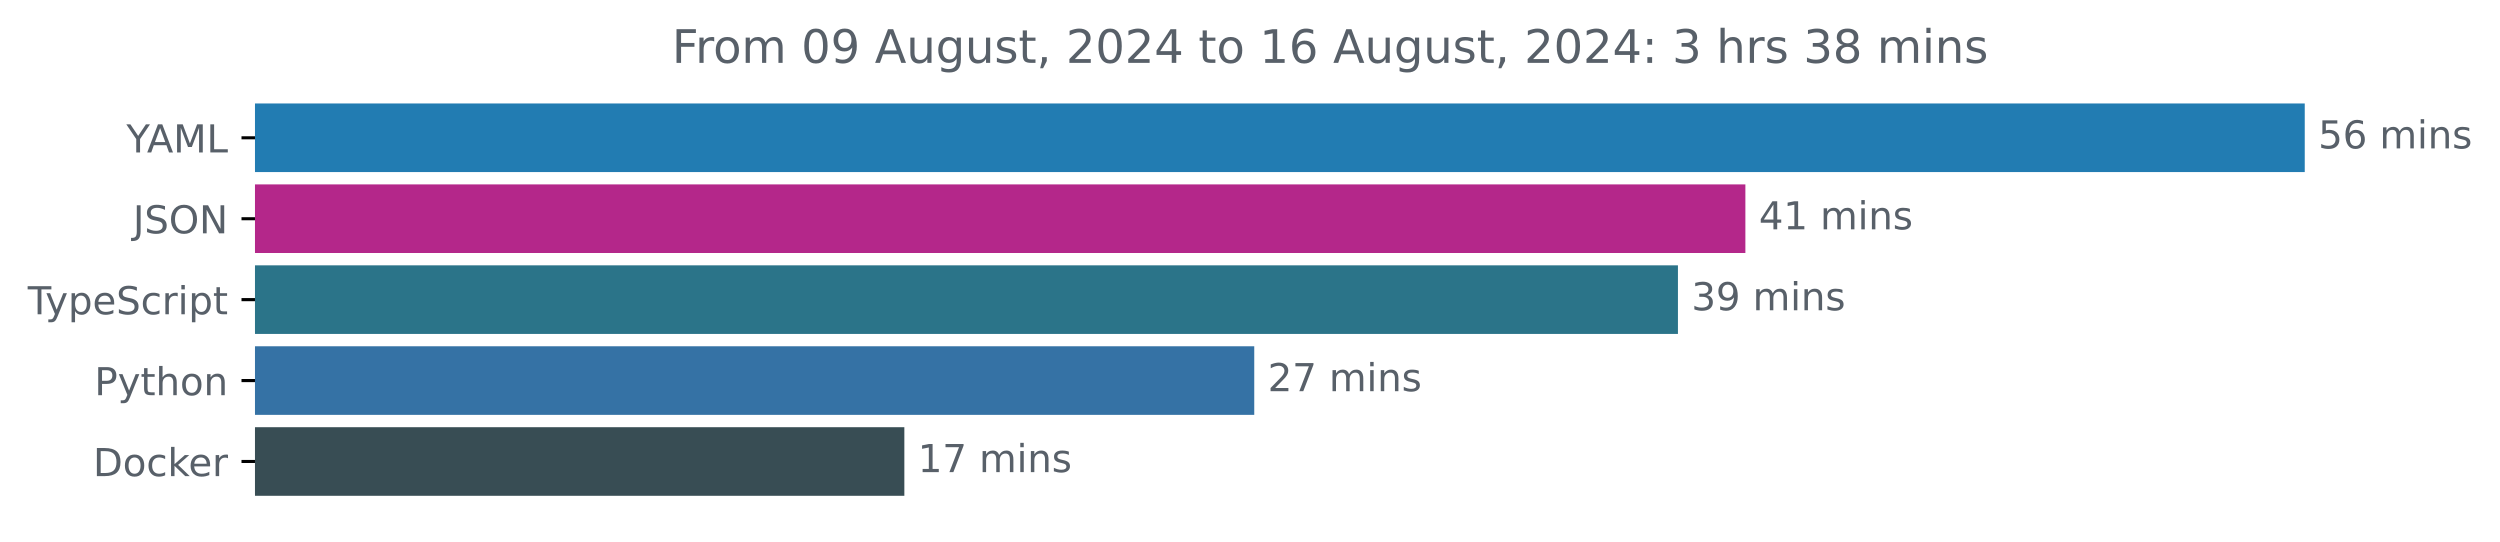
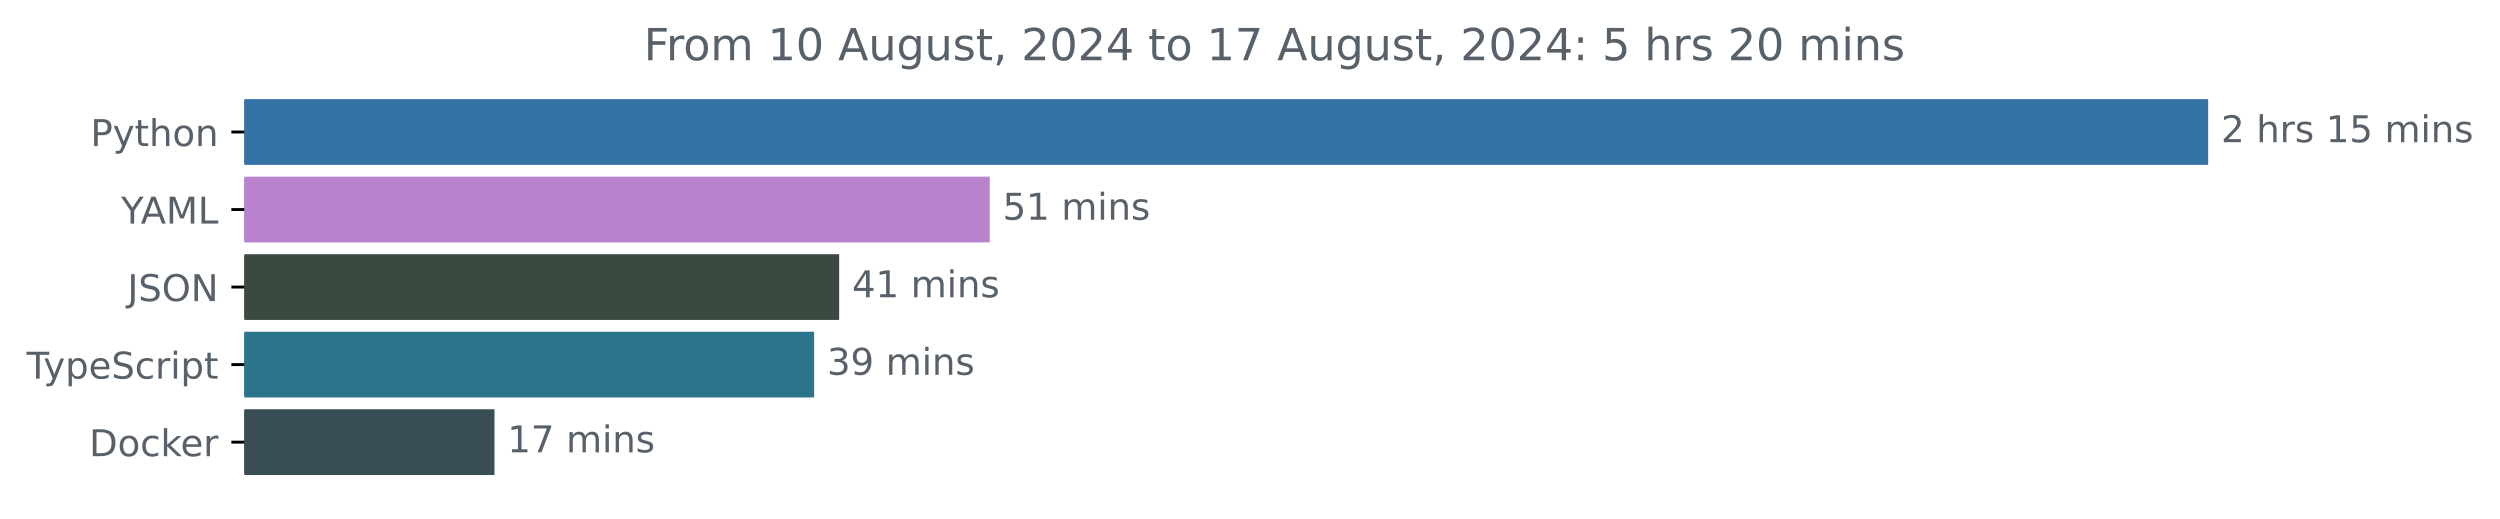
- <svg xmlns="http://www.w3.org/2000/svg" xmlns:xlink="http://www.w3.org/1999/xlink" width="648.768pt" height="140.398pt" viewBox="0 0 648.768 140.398" version="1.1">
+ <svg xmlns="http://www.w3.org/2000/svg" xmlns:xlink="http://www.w3.org/1999/xlink" width="677.144pt" height="140.398pt" viewBox="0 0 677.144 140.398" version="1.1">
  <defs>
    <style type="text/css">*{stroke-linejoin: round; stroke-linecap: butt}</style>
  </defs>
  <g id="figure_1">
    <g id="patch_1">
-       <path d="M -0 140.398  L 648.768 140.398  L 648.768 0  L -0 0  L -0 140.398  z " style="fill: none" />
+       <path d="M -0 140.398  L 677.144 140.398  L 677.144 0  L -0 0  L -0 140.398  z " style="fill: none" />
    </g>
    <g id="axes_1">
      <g id="patch_2">
-         <path d="M 66.17 27.358  L 597.599 27.358  L 597.599 44.158  L 66.17 44.158  z " clip-path="url(#p04aac80bde)" style="fill: #227cb2; stroke: #227cb2; stroke-linejoin: miter" />
+         <path d="M 66.17 27.358  L 597.599 27.358  L 597.599 44.158  L 66.17 44.158  z " clip-path="url(#pd34d1f387c)" style="fill: #3572a5; stroke: #3572a5; stroke-linejoin: miter" />
      </g>
      <g id="patch_3">
-         <path d="M 66.17 48.358  L 452.439 48.358  L 452.439 65.158  L 66.17 65.158  z " clip-path="url(#p04aac80bde)" style="fill: #b4278a; stroke: #b4278a; stroke-linejoin: miter" />
+         <path d="M 66.17 48.358  L 267.574 48.358  L 267.574 65.158  L 66.17 65.158  z " clip-path="url(#pd34d1f387c)" style="fill: #b882cc; stroke: #b882cc; stroke-linejoin: miter" />
      </g>
      <g id="patch_4">
-         <path d="M 66.17 69.358  L 434.938 69.358  L 434.938 86.158  L 66.17 86.158  z " clip-path="url(#p04aac80bde)" style="fill: #2b7489; stroke: #2b7489; stroke-linejoin: miter" />
+         <path d="M 66.17 69.358  L 226.791 69.358  L 226.791 86.158  L 66.17 86.158  z " clip-path="url(#pd34d1f387c)" style="fill: #3a4a40; stroke: #3a4a40; stroke-linejoin: miter" />
      </g>
      <g id="patch_5">
-         <path d="M 66.17 90.358  L 324.987 90.358  L 324.987 107.158  L 66.17 107.158  z " clip-path="url(#p04aac80bde)" style="fill: #3572a5; stroke: #3572a5; stroke-linejoin: miter" />
+         <path d="M 66.17 90.358  L 220.015 90.358  L 220.015 107.158  L 66.17 107.158  z " clip-path="url(#pd34d1f387c)" style="fill: #2b7489; stroke: #2b7489; stroke-linejoin: miter" />
      </g>
      <g id="patch_6">
-         <path d="M 66.17 111.358  L 234.185 111.358  L 234.185 128.158  L 66.17 128.158  z " clip-path="url(#p04aac80bde)" style="fill: #384d54; stroke: #384d54; stroke-linejoin: miter" />
+         <path d="M 66.17 111.358  L 133.43 111.358  L 133.43 128.158  L 66.17 128.158  z " clip-path="url(#pd34d1f387c)" style="fill: #384d54; stroke: #384d54; stroke-linejoin: miter" />
      </g>
      <g id="matplotlib.axis_1" />
      <g id="matplotlib.axis_2">
        <g id="ytick_1">
          <g id="line2d_1">
            <defs>
-               <path id="m4979d299f3" d="M 0 0  L -3.5 0  " style="stroke: #000000; stroke-width: 0.8" />
+               <path id="md7dbfe5049" d="M 0 0  L -3.5 0  " style="stroke: #000000; stroke-width: 0.8" />
            </defs>
            <g>
-               <use xlink:href="#m4979d299f3" x="66.17" y="35.758" style="stroke: #000000; stroke-width: 0.8" />
+               <use xlink:href="#md7dbfe5049" x="66.17" y="35.758" style="stroke: #000000; stroke-width: 0.8" />
            </g>
          </g>
          <g id="text_1">
-             <g style="fill: #586069" transform="translate(32.79688 39.55734) scale(0.1 -0.1)">
+             <g style="fill: #586069" transform="translate(24.50781 39.55734) scale(0.1 -0.1)">
+               <defs>
+                 <path id="DejaVuSans-50" d="M 1259 4147  L 1259 2394  L 2053 2394  Q 2494 2394 2734 2622  Q 2975 2850 2975 3272  Q 2975 3691 2734 3919  Q 2494 4147 2053 4147  L 1259 4147  z M 628 4666  L 2053 4666  Q 2838 4666 3239 4311  Q 3641 3956 3641 3272  Q 3641 2581 3239 2228  Q 2838 1875 2053 1875  L 1259 1875  L 1259 0  L 628 0  L 628 4666  z " transform="scale(0.015625)" />
+                 <path id="DejaVuSans-79" d="M 2059 -325  Q 1816 -950 1584 -1140  Q 1353 -1331 966 -1331  L 506 -1331  L 506 -850  L 844 -850  Q 1081 -850 1212 -737  Q 1344 -625 1503 -206  L 1606 56  L 191 3500  L 800 3500  L 1894 763  L 2988 3500  L 3597 3500  L 2059 -325  z " transform="scale(0.015625)" />
+                 <path id="DejaVuSans-74" d="M 1172 4494  L 1172 3500  L 2356 3500  L 2356 3053  L 1172 3053  L 1172 1153  Q 1172 725 1289 603  Q 1406 481 1766 481  L 2356 481  L 2356 0  L 1766 0  Q 1100 0 847 248  Q 594 497 594 1153  L 594 3053  L 172 3053  L 172 3500  L 594 3500  L 594 4494  L 1172 4494  z " transform="scale(0.015625)" />
+                 <path id="DejaVuSans-68" d="M 3513 2113  L 3513 0  L 2938 0  L 2938 2094  Q 2938 2591 2744 2837  Q 2550 3084 2163 3084  Q 1697 3084 1428 2787  Q 1159 2491 1159 1978  L 1159 0  L 581 0  L 581 4863  L 1159 4863  L 1159 2956  Q 1366 3272 1645 3428  Q 1925 3584 2291 3584  Q 2894 3584 3203 3211  Q 3513 2838 3513 2113  z " transform="scale(0.015625)" />
+                 <path id="DejaVuSans-6f" d="M 1959 3097  Q 1497 3097 1228 2736  Q 959 2375 959 1747  Q 959 1119 1226 758  Q 1494 397 1959 397  Q 2419 397 2687 759  Q 2956 1122 2956 1747  Q 2956 2369 2687 2733  Q 2419 3097 1959 3097  z M 1959 3584  Q 2709 3584 3137 3096  Q 3566 2609 3566 1747  Q 3566 888 3137 398  Q 2709 -91 1959 -91  Q 1206 -91 779 398  Q 353 888 353 1747  Q 353 2609 779 3096  Q 1206 3584 1959 3584  z " transform="scale(0.015625)" />
+                 <path id="DejaVuSans-6e" d="M 3513 2113  L 3513 0  L 2938 0  L 2938 2094  Q 2938 2591 2744 2837  Q 2550 3084 2163 3084  Q 1697 3084 1428 2787  Q 1159 2491 1159 1978  L 1159 0  L 581 0  L 581 3500  L 1159 3500  L 1159 2956  Q 1366 3272 1645 3428  Q 1925 3584 2291 3584  Q 2894 3584 3203 3211  Q 3513 2838 3513 2113  z " transform="scale(0.015625)" />
+               </defs>
+               <use xlink:href="#DejaVuSans-50" />
+               <use xlink:href="#DejaVuSans-79" x="60.303" />
+               <use xlink:href="#DejaVuSans-74" x="119.482" />
+               <use xlink:href="#DejaVuSans-68" x="158.691" />
+               <use xlink:href="#DejaVuSans-6f" x="222.07" />
+               <use xlink:href="#DejaVuSans-6e" x="283.252" />
+             </g>
+           </g>
+         </g>
+         <g id="ytick_2">
+           <g id="line2d_2">
+             <g>
+               <use xlink:href="#md7dbfe5049" x="66.17" y="56.758" style="stroke: #000000; stroke-width: 0.8" />
+             </g>
+           </g>
+           <g id="text_2">
+             <g style="fill: #586069" transform="translate(32.79688 60.55734) scale(0.1 -0.1)">
              <defs>
                <path id="DejaVuSans-59" d="M -13 4666  L 666 4666  L 1959 2747  L 3244 4666  L 3922 4666  L 2272 2222  L 2272 0  L 1638 0  L 1638 2222  L -13 4666  z " transform="scale(0.015625)" />
                <path id="DejaVuSans-41" d="M 2188 4044  L 1331 1722  L 3047 1722  L 2188 4044  z M 1831 4666  L 2547 4666  L 4325 0  L 3669 0  L 3244 1197  L 1141 1197  L 716 0  L 50 0  L 1831 4666  z " transform="scale(0.015625)" />
                <path id="DejaVuSans-4d" d="M 628 4666  L 1569 4666  L 2759 1491  L 3956 4666  L 4897 4666  L 4897 0  L 4281 0  L 4281 4097  L 3078 897  L 2444 897  L 1241 4097  L 1241 0  L 628 0  L 628 4666  z " transform="scale(0.015625)" />
                <path id="DejaVuSans-4c" d="M 628 4666  L 1259 4666  L 1259 531  L 3531 531  L 3531 0  L 628 0  L 628 4666  z " transform="scale(0.015625)" />
              </defs>
              <use xlink:href="#DejaVuSans-59" />
              <use xlink:href="#DejaVuSans-41" x="53.334" />
              <use xlink:href="#DejaVuSans-4d" x="121.742" />
              <use xlink:href="#DejaVuSans-4c" x="208.021" />
            </g>
          </g>
        </g>
-         <g id="ytick_2">
-           <g id="line2d_2">
-             <g>
-               <use xlink:href="#m4979d299f3" x="66.17" y="56.758" style="stroke: #000000; stroke-width: 0.8" />
-             </g>
-           </g>
-           <g id="text_2">
-             <g style="fill: #586069" transform="translate(34.51875 60.55734) scale(0.1 -0.1)">
+         <g id="ytick_3">
+           <g id="line2d_3">
+             <g>
+               <use xlink:href="#md7dbfe5049" x="66.17" y="77.758" style="stroke: #000000; stroke-width: 0.8" />
+             </g>
+           </g>
+           <g id="text_3">
+             <g style="fill: #586069" transform="translate(34.51875 81.55734) scale(0.1 -0.1)">
              <defs>
                <path id="DejaVuSans-4a" d="M 628 4666  L 1259 4666  L 1259 325  Q 1259 -519 939 -900  Q 619 -1281 -91 -1281  L -331 -1281  L -331 -750  L -134 -750  Q 284 -750 456 -515  Q 628 -281 628 325  L 628 4666  z " transform="scale(0.015625)" />
                <path id="DejaVuSans-53" d="M 3425 4513  L 3425 3897  Q 3066 4069 2747 4153  Q 2428 4238 2131 4238  Q 1616 4238 1336 4038  Q 1056 3838 1056 3469  Q 1056 3159 1242 3001  Q 1428 2844 1947 2747  L 2328 2669  Q 3034 2534 3370 2195  Q 3706 1856 3706 1288  Q 3706 609 3251 259  Q 2797 -91 1919 -91  Q 1588 -91 1214 -16  Q 841 59 441 206  L 441 856  Q 825 641 1194 531  Q 1563 422 1919 422  Q 2459 422 2753 634  Q 3047 847 3047 1241  Q 3047 1584 2836 1778  Q 2625 1972 2144 2069  L 1759 2144  Q 1053 2284 737 2584  Q 422 2884 422 3419  Q 422 4038 858 4394  Q 1294 4750 2059 4750  Q 2388 4750 2728 4690  Q 3069 4631 3425 4513  z " transform="scale(0.015625)" />
                <path id="DejaVuSans-4f" d="M 2522 4238  Q 1834 4238 1429 3725  Q 1025 3213 1025 2328  Q 1025 1447 1429 934  Q 1834 422 2522 422  Q 3209 422 3611 934  Q 4013 1447 4013 2328  Q 4013 3213 3611 3725  Q 3209 4238 2522 4238  z M 2522 4750  Q 3503 4750 4090 4092  Q 4678 3434 4678 2328  Q 4678 1225 4090 567  Q 3503 -91 2522 -91  Q 1538 -91 948 565  Q 359 1222 359 2328  Q 359 3434 948 4092  Q 1538 4750 2522 4750  z " transform="scale(0.015625)" />
                <path id="DejaVuSans-4e" d="M 628 4666  L 1478 4666  L 3547 763  L 3547 4666  L 4159 4666  L 4159 0  L 3309 0  L 1241 3903  L 1241 0  L 628 0  L 628 4666  z " transform="scale(0.015625)" />
              </defs>
              <use xlink:href="#DejaVuSans-4a" />
              <use xlink:href="#DejaVuSans-53" x="29.492" />
              <use xlink:href="#DejaVuSans-4f" x="92.969" />
              <use xlink:href="#DejaVuSans-4e" x="171.68" />
            </g>
          </g>
        </g>
-         <g id="ytick_3">
-           <g id="line2d_3">
-             <g>
-               <use xlink:href="#m4979d299f3" x="66.17" y="77.758" style="stroke: #000000; stroke-width: 0.8" />
-             </g>
-           </g>
-           <g id="text_3">
-             <g style="fill: #586069" transform="translate(7.2 81.55734) scale(0.1 -0.1)">
+         <g id="ytick_4">
+           <g id="line2d_4">
+             <g>
+               <use xlink:href="#md7dbfe5049" x="66.17" y="98.758" style="stroke: #000000; stroke-width: 0.8" />
+             </g>
+           </g>
+           <g id="text_4">
+             <g style="fill: #586069" transform="translate(7.2 102.5573) scale(0.1 -0.1)">
              <defs>
                <path id="DejaVuSans-54" d="M -19 4666  L 3928 4666  L 3928 4134  L 2272 4134  L 2272 0  L 1638 0  L 1638 4134  L -19 4134  L -19 4666  z " transform="scale(0.015625)" />
-                 <path id="DejaVuSans-79" d="M 2059 -325  Q 1816 -950 1584 -1140  Q 1353 -1331 966 -1331  L 506 -1331  L 506 -850  L 844 -850  Q 1081 -850 1212 -737  Q 1344 -625 1503 -206  L 1606 56  L 191 3500  L 800 3500  L 1894 763  L 2988 3500  L 3597 3500  L 2059 -325  z " transform="scale(0.015625)" />
                <path id="DejaVuSans-70" d="M 1159 525  L 1159 -1331  L 581 -1331  L 581 3500  L 1159 3500  L 1159 2969  Q 1341 3281 1617 3432  Q 1894 3584 2278 3584  Q 2916 3584 3314 3078  Q 3713 2572 3713 1747  Q 3713 922 3314 415  Q 2916 -91 2278 -91  Q 1894 -91 1617 61  Q 1341 213 1159 525  z M 3116 1747  Q 3116 2381 2855 2742  Q 2594 3103 2138 3103  Q 1681 3103 1420 2742  Q 1159 2381 1159 1747  Q 1159 1113 1420 752  Q 1681 391 2138 391  Q 2594 391 2855 752  Q 3116 1113 3116 1747  z " transform="scale(0.015625)" />
                <path id="DejaVuSans-65" d="M 3597 1894  L 3597 1613  L 953 1613  Q 991 1019 1311 708  Q 1631 397 2203 397  Q 2534 397 2845 478  Q 3156 559 3463 722  L 3463 178  Q 3153 47 2828 -22  Q 2503 -91 2169 -91  Q 1331 -91 842 396  Q 353 884 353 1716  Q 353 2575 817 3079  Q 1281 3584 2069 3584  Q 2775 3584 3186 3129  Q 3597 2675 3597 1894  z M 3022 2063  Q 3016 2534 2758 2815  Q 2500 3097 2075 3097  Q 1594 3097 1305 2825  Q 1016 2553 972 2059  L 3022 2063  z " transform="scale(0.015625)" />
                <path id="DejaVuSans-63" d="M 3122 3366  L 3122 2828  Q 2878 2963 2633 3030  Q 2388 3097 2138 3097  Q 1578 3097 1268 2742  Q 959 2388 959 1747  Q 959 1106 1268 751  Q 1578 397 2138 397  Q 2388 397 2633 464  Q 2878 531 3122 666  L 3122 134  Q 2881 22 2623 -34  Q 2366 -91 2075 -91  Q 1284 -91 818 406  Q 353 903 353 1747  Q 353 2603 823 3093  Q 1294 3584 2113 3584  Q 2378 3584 2631 3529  Q 2884 3475 3122 3366  z " transform="scale(0.015625)" />
                <path id="DejaVuSans-72" d="M 2631 2963  Q 2534 3019 2420 3045  Q 2306 3072 2169 3072  Q 1681 3072 1420 2755  Q 1159 2438 1159 1844  L 1159 0  L 581 0  L 581 3500  L 1159 3500  L 1159 2956  Q 1341 3275 1631 3429  Q 1922 3584 2338 3584  Q 2397 3584 2469 3576  Q 2541 3569 2628 3553  L 2631 2963  z " transform="scale(0.015625)" />
                <path id="DejaVuSans-69" d="M 603 3500  L 1178 3500  L 1178 0  L 603 0  L 603 3500  z M 603 4863  L 1178 4863  L 1178 4134  L 603 4134  L 603 4863  z " transform="scale(0.015625)" />
-                 <path id="DejaVuSans-74" d="M 1172 4494  L 1172 3500  L 2356 3500  L 2356 3053  L 1172 3053  L 1172 1153  Q 1172 725 1289 603  Q 1406 481 1766 481  L 2356 481  L 2356 0  L 1766 0  Q 1100 0 847 248  Q 594 497 594 1153  L 594 3053  L 172 3053  L 172 3500  L 594 3500  L 594 4494  L 1172 4494  z " transform="scale(0.015625)" />
              </defs>
              <use xlink:href="#DejaVuSans-54" />
              <use xlink:href="#DejaVuSans-79" x="45.459" />
              <use xlink:href="#DejaVuSans-70" x="104.639" />
              <use xlink:href="#DejaVuSans-65" x="168.115" />
              <use xlink:href="#DejaVuSans-53" x="229.639" />
              <use xlink:href="#DejaVuSans-63" x="293.115" />
              <use xlink:href="#DejaVuSans-72" x="348.096" />
              <use xlink:href="#DejaVuSans-69" x="389.209" />
              <use xlink:href="#DejaVuSans-70" x="416.992" />
              <use xlink:href="#DejaVuSans-74" x="480.469" />
            </g>
          </g>
        </g>
-         <g id="ytick_4">
-           <g id="line2d_4">
-             <g>
-               <use xlink:href="#m4979d299f3" x="66.17" y="98.758" style="stroke: #000000; stroke-width: 0.8" />
-             </g>
-           </g>
-           <g id="text_4">
-             <g style="fill: #586069" transform="translate(24.50781 102.5573) scale(0.1 -0.1)">
-               <defs>
-                 <path id="DejaVuSans-50" d="M 1259 4147  L 1259 2394  L 2053 2394  Q 2494 2394 2734 2622  Q 2975 2850 2975 3272  Q 2975 3691 2734 3919  Q 2494 4147 2053 4147  L 1259 4147  z M 628 4666  L 2053 4666  Q 2838 4666 3239 4311  Q 3641 3956 3641 3272  Q 3641 2581 3239 2228  Q 2838 1875 2053 1875  L 1259 1875  L 1259 0  L 628 0  L 628 4666  z " transform="scale(0.015625)" />
-                 <path id="DejaVuSans-68" d="M 3513 2113  L 3513 0  L 2938 0  L 2938 2094  Q 2938 2591 2744 2837  Q 2550 3084 2163 3084  Q 1697 3084 1428 2787  Q 1159 2491 1159 1978  L 1159 0  L 581 0  L 581 4863  L 1159 4863  L 1159 2956  Q 1366 3272 1645 3428  Q 1925 3584 2291 3584  Q 2894 3584 3203 3211  Q 3513 2838 3513 2113  z " transform="scale(0.015625)" />
-                 <path id="DejaVuSans-6f" d="M 1959 3097  Q 1497 3097 1228 2736  Q 959 2375 959 1747  Q 959 1119 1226 758  Q 1494 397 1959 397  Q 2419 397 2687 759  Q 2956 1122 2956 1747  Q 2956 2369 2687 2733  Q 2419 3097 1959 3097  z M 1959 3584  Q 2709 3584 3137 3096  Q 3566 2609 3566 1747  Q 3566 888 3137 398  Q 2709 -91 1959 -91  Q 1206 -91 779 398  Q 353 888 353 1747  Q 353 2609 779 3096  Q 1206 3584 1959 3584  z " transform="scale(0.015625)" />
-                 <path id="DejaVuSans-6e" d="M 3513 2113  L 3513 0  L 2938 0  L 2938 2094  Q 2938 2591 2744 2837  Q 2550 3084 2163 3084  Q 1697 3084 1428 2787  Q 1159 2491 1159 1978  L 1159 0  L 581 0  L 581 3500  L 1159 3500  L 1159 2956  Q 1366 3272 1645 3428  Q 1925 3584 2291 3584  Q 2894 3584 3203 3211  Q 3513 2838 3513 2113  z " transform="scale(0.015625)" />
-               </defs>
-               <use xlink:href="#DejaVuSans-50" />
-               <use xlink:href="#DejaVuSans-79" x="60.303" />
-               <use xlink:href="#DejaVuSans-74" x="119.482" />
-               <use xlink:href="#DejaVuSans-68" x="158.691" />
-               <use xlink:href="#DejaVuSans-6f" x="222.07" />
-               <use xlink:href="#DejaVuSans-6e" x="283.252" />
-             </g>
-           </g>
-         </g>
        <g id="ytick_5">
          <g id="line2d_5">
            <g>
-               <use xlink:href="#m4979d299f3" x="66.17" y="119.758" style="stroke: #000000; stroke-width: 0.8" />
+               <use xlink:href="#md7dbfe5049" x="66.17" y="119.758" style="stroke: #000000; stroke-width: 0.8" />
            </g>
          </g>
          <g id="text_5">
            <g style="fill: #586069" transform="translate(24.16094 123.5573) scale(0.1 -0.1)">
              <defs>
                <path id="DejaVuSans-44" d="M 1259 4147  L 1259 519  L 2022 519  Q 2988 519 3436 956  Q 3884 1394 3884 2338  Q 3884 3275 3436 3711  Q 2988 4147 2022 4147  L 1259 4147  z M 628 4666  L 1925 4666  Q 3281 4666 3915 4102  Q 4550 3538 4550 2338  Q 4550 1131 3912 565  Q 3275 0 1925 0  L 628 0  L 628 4666  z " transform="scale(0.015625)" />
                <path id="DejaVuSans-6b" d="M 581 4863  L 1159 4863  L 1159 1991  L 2875 3500  L 3609 3500  L 1753 1863  L 3688 0  L 2938 0  L 1159 1709  L 1159 0  L 581 0  L 581 4863  z " transform="scale(0.015625)" />
              </defs>
              <use xlink:href="#DejaVuSans-44" />
              <use xlink:href="#DejaVuSans-6f" x="77.002" />
              <use xlink:href="#DejaVuSans-63" x="138.184" />
              <use xlink:href="#DejaVuSans-6b" x="193.164" />
              <use xlink:href="#DejaVuSans-65" x="247.449" />
              <use xlink:href="#DejaVuSans-72" x="308.973" />
            </g>
          </g>
        </g>
      </g>
      <g id="text_6">
        <g style="fill: #586069" transform="translate(601.5989 38.5175) scale(0.1 -0.1)">
          <defs>
+             <path id="DejaVuSans-32" d="M 1228 531  L 3431 531  L 3431 0  L 469 0  L 469 531  Q 828 903 1448 1529  Q 2069 2156 2228 2338  Q 2531 2678 2651 2914  Q 2772 3150 2772 3378  Q 2772 3750 2511 3984  Q 2250 4219 1831 4219  Q 1534 4219 1204 4116  Q 875 4013 500 3803  L 500 4441  Q 881 4594 1212 4672  Q 1544 4750 1819 4750  Q 2544 4750 2975 4387  Q 3406 4025 3406 3419  Q 3406 3131 3298 2873  Q 3191 2616 2906 2266  Q 2828 2175 2409 1742  Q 1991 1309 1228 531  z " transform="scale(0.015625)" />
+             <path id="DejaVuSans-20" transform="scale(0.015625)" />
+             <path id="DejaVuSans-73" d="M 2834 3397  L 2834 2853  Q 2591 2978 2328 3040  Q 2066 3103 1784 3103  Q 1356 3103 1142 2972  Q 928 2841 928 2578  Q 928 2378 1081 2264  Q 1234 2150 1697 2047  L 1894 2003  Q 2506 1872 2764 1633  Q 3022 1394 3022 966  Q 3022 478 2636 193  Q 2250 -91 1575 -91  Q 1294 -91 989 -36  Q 684 19 347 128  L 347 722  Q 666 556 975 473  Q 1284 391 1588 391  Q 1994 391 2212 530  Q 2431 669 2431 922  Q 2431 1156 2273 1281  Q 2116 1406 1581 1522  L 1381 1569  Q 847 1681 609 1914  Q 372 2147 372 2553  Q 372 3047 722 3315  Q 1072 3584 1716 3584  Q 2034 3584 2315 3537  Q 2597 3491 2834 3397  z " transform="scale(0.015625)" />
+             <path id="DejaVuSans-31" d="M 794 531  L 1825 531  L 1825 4091  L 703 3866  L 703 4441  L 1819 4666  L 2450 4666  L 2450 531  L 3481 531  L 3481 0  L 794 0  L 794 531  z " transform="scale(0.015625)" />
            <path id="DejaVuSans-35" d="M 691 4666  L 3169 4666  L 3169 4134  L 1269 4134  L 1269 2991  Q 1406 3038 1543 3061  Q 1681 3084 1819 3084  Q 2600 3084 3056 2656  Q 3513 2228 3513 1497  Q 3513 744 3044 326  Q 2575 -91 1722 -91  Q 1428 -91 1123 -41  Q 819 9 494 109  L 494 744  Q 775 591 1075 516  Q 1375 441 1709 441  Q 2250 441 2565 725  Q 2881 1009 2881 1497  Q 2881 1984 2565 2268  Q 2250 2553 1709 2553  Q 1456 2553 1204 2497  Q 953 2441 691 2322  L 691 4666  z " transform="scale(0.015625)" />
-             <path id="DejaVuSans-36" d="M 2113 2584  Q 1688 2584 1439 2293  Q 1191 2003 1191 1497  Q 1191 994 1439 701  Q 1688 409 2113 409  Q 2538 409 2786 701  Q 3034 994 3034 1497  Q 3034 2003 2786 2293  Q 2538 2584 2113 2584  z M 3366 4563  L 3366 3988  Q 3128 4100 2886 4159  Q 2644 4219 2406 4219  Q 1781 4219 1451 3797  Q 1122 3375 1075 2522  Q 1259 2794 1537 2939  Q 1816 3084 2150 3084  Q 2853 3084 3261 2657  Q 3669 2231 3669 1497  Q 3669 778 3244 343  Q 2819 -91 2113 -91  Q 1303 -91 875 529  Q 447 1150 447 2328  Q 447 3434 972 4092  Q 1497 4750 2381 4750  Q 2619 4750 2861 4703  Q 3103 4656 3366 4563  z " transform="scale(0.015625)" />
-             <path id="DejaVuSans-20" transform="scale(0.015625)" />
            <path id="DejaVuSans-6d" d="M 3328 2828  Q 3544 3216 3844 3400  Q 4144 3584 4550 3584  Q 5097 3584 5394 3201  Q 5691 2819 5691 2113  L 5691 0  L 5113 0  L 5113 2094  Q 5113 2597 4934 2840  Q 4756 3084 4391 3084  Q 3944 3084 3684 2787  Q 3425 2491 3425 1978  L 3425 0  L 2847 0  L 2847 2094  Q 2847 2600 2669 2842  Q 2491 3084 2119 3084  Q 1678 3084 1418 2786  Q 1159 2488 1159 1978  L 1159 0  L 581 0  L 581 3500  L 1159 3500  L 1159 2956  Q 1356 3278 1631 3431  Q 1906 3584 2284 3584  Q 2666 3584 2933 3390  Q 3200 3197 3328 2828  z " transform="scale(0.015625)" />
-             <path id="DejaVuSans-73" d="M 2834 3397  L 2834 2853  Q 2591 2978 2328 3040  Q 2066 3103 1784 3103  Q 1356 3103 1142 2972  Q 928 2841 928 2578  Q 928 2378 1081 2264  Q 1234 2150 1697 2047  L 1894 2003  Q 2506 1872 2764 1633  Q 3022 1394 3022 966  Q 3022 478 2636 193  Q 2250 -91 1575 -91  Q 1294 -91 989 -36  Q 684 19 347 128  L 347 722  Q 666 556 975 473  Q 1284 391 1588 391  Q 1994 391 2212 530  Q 2431 669 2431 922  Q 2431 1156 2273 1281  Q 2116 1406 1581 1522  L 1381 1569  Q 847 1681 609 1914  Q 372 2147 372 2553  Q 372 3047 722 3315  Q 1072 3584 1716 3584  Q 2034 3584 2315 3537  Q 2597 3491 2834 3397  z " transform="scale(0.015625)" />
-           </defs>
+           </defs>
+           <use xlink:href="#DejaVuSans-32" />
+           <use xlink:href="#DejaVuSans-20" x="63.623" />
+           <use xlink:href="#DejaVuSans-68" x="95.41" />
+           <use xlink:href="#DejaVuSans-72" x="158.789" />
+           <use xlink:href="#DejaVuSans-73" x="199.902" />
+           <use xlink:href="#DejaVuSans-20" x="252.002" />
+           <use xlink:href="#DejaVuSans-31" x="283.789" />
+           <use xlink:href="#DejaVuSans-35" x="347.412" />
+           <use xlink:href="#DejaVuSans-20" x="411.035" />
+           <use xlink:href="#DejaVuSans-6d" x="442.822" />
+           <use xlink:href="#DejaVuSans-69" x="540.234" />
+           <use xlink:href="#DejaVuSans-6e" x="568.018" />
+           <use xlink:href="#DejaVuSans-73" x="631.396" />
+         </g>
+       </g>
+       <g id="text_7">
+         <g style="fill: #586069" transform="translate(271.5736 59.5175) scale(0.1 -0.1)">
          <use xlink:href="#DejaVuSans-35" />
-           <use xlink:href="#DejaVuSans-36" x="63.623" />
+           <use xlink:href="#DejaVuSans-31" x="63.623" />
          <use xlink:href="#DejaVuSans-20" x="127.246" />
          <use xlink:href="#DejaVuSans-6d" x="159.033" />
          <use xlink:href="#DejaVuSans-69" x="256.445" />
          <use xlink:href="#DejaVuSans-6e" x="284.229" />
          <use xlink:href="#DejaVuSans-73" x="347.607" />
        </g>
      </g>
-       <g id="text_7">
-         <g style="fill: #586069" transform="translate(456.4392 59.5175) scale(0.1 -0.1)">
+       <g id="text_8">
+         <g style="fill: #586069" transform="translate(230.791 80.5175) scale(0.1 -0.1)">
          <defs>
            <path id="DejaVuSans-34" d="M 2419 4116  L 825 1625  L 2419 1625  L 2419 4116  z M 2253 4666  L 3047 4666  L 3047 1625  L 3713 1625  L 3713 1100  L 3047 1100  L 3047 0  L 2419 0  L 2419 1100  L 313 1100  L 313 1709  L 2253 4666  z " transform="scale(0.015625)" />
-             <path id="DejaVuSans-31" d="M 794 531  L 1825 531  L 1825 4091  L 703 3866  L 703 4441  L 1819 4666  L 2450 4666  L 2450 531  L 3481 531  L 3481 0  L 794 0  L 794 531  z " transform="scale(0.015625)" />
          </defs>
          <use xlink:href="#DejaVuSans-34" />
          <use xlink:href="#DejaVuSans-31" x="63.623" />
          <use xlink:href="#DejaVuSans-20" x="127.246" />
          <use xlink:href="#DejaVuSans-6d" x="159.033" />
          <use xlink:href="#DejaVuSans-69" x="256.445" />
          <use xlink:href="#DejaVuSans-6e" x="284.229" />
          <use xlink:href="#DejaVuSans-73" x="347.607" />
        </g>
      </g>
-       <g id="text_8">
-         <g style="fill: #586069" transform="translate(438.9377 80.5175) scale(0.1 -0.1)">
+       <g id="text_9">
+         <g style="fill: #586069" transform="translate(224.0148 101.5175) scale(0.1 -0.1)">
          <defs>
            <path id="DejaVuSans-33" d="M 2597 2516  Q 3050 2419 3304 2112  Q 3559 1806 3559 1356  Q 3559 666 3084 287  Q 2609 -91 1734 -91  Q 1441 -91 1130 -33  Q 819 25 488 141  L 488 750  Q 750 597 1062 519  Q 1375 441 1716 441  Q 2309 441 2620 675  Q 2931 909 2931 1356  Q 2931 1769 2642 2001  Q 2353 2234 1838 2234  L 1294 2234  L 1294 2753  L 1863 2753  Q 2328 2753 2575 2939  Q 2822 3125 2822 3475  Q 2822 3834 2567 4026  Q 2313 4219 1838 4219  Q 1578 4219 1281 4162  Q 984 4106 628 3988  L 628 4550  Q 988 4650 1302 4700  Q 1616 4750 1894 4750  Q 2613 4750 3031 4423  Q 3450 4097 3450 3541  Q 3450 3153 3228 2886  Q 3006 2619 2597 2516  z " transform="scale(0.015625)" />
            <path id="DejaVuSans-39" d="M 703 97  L 703 672  Q 941 559 1184 500  Q 1428 441 1663 441  Q 2288 441 2617 861  Q 2947 1281 2994 2138  Q 2813 1869 2534 1725  Q 2256 1581 1919 1581  Q 1219 1581 811 2004  Q 403 2428 403 3163  Q 403 3881 828 4315  Q 1253 4750 1959 4750  Q 2769 4750 3195 4129  Q 3622 3509 3622 2328  Q 3622 1225 3098 567  Q 2575 -91 1691 -91  Q 1453 -91 1209 -44  Q 966 3 703 97  z M 1959 2075  Q 2384 2075 2632 2365  Q 2881 2656 2881 3163  Q 2881 3666 2632 3958  Q 2384 4250 1959 4250  Q 1534 4250 1286 3958  Q 1038 3666 1038 3163  Q 1038 2656 1286 2365  Q 1534 2075 1959 2075  z " transform="scale(0.015625)" />
          </defs>
          <use xlink:href="#DejaVuSans-33" />
          <use xlink:href="#DejaVuSans-39" x="63.623" />
          <use xlink:href="#DejaVuSans-20" x="127.246" />
          <use xlink:href="#DejaVuSans-6d" x="159.033" />
          <use xlink:href="#DejaVuSans-69" x="256.445" />
          <use xlink:href="#DejaVuSans-6e" x="284.229" />
          <use xlink:href="#DejaVuSans-73" x="347.607" />
        </g>
      </g>
-       <g id="text_9">
-         <g style="fill: #586069" transform="translate(328.9869 101.5175) scale(0.1 -0.1)">
-           <defs>
-             <path id="DejaVuSans-32" d="M 1228 531  L 3431 531  L 3431 0  L 469 0  L 469 531  Q 828 903 1448 1529  Q 2069 2156 2228 2338  Q 2531 2678 2651 2914  Q 2772 3150 2772 3378  Q 2772 3750 2511 3984  Q 2250 4219 1831 4219  Q 1534 4219 1204 4116  Q 875 4013 500 3803  L 500 4441  Q 881 4594 1212 4672  Q 1544 4750 1819 4750  Q 2544 4750 2975 4387  Q 3406 4025 3406 3419  Q 3406 3131 3298 2873  Q 3191 2616 2906 2266  Q 2828 2175 2409 1742  Q 1991 1309 1228 531  z " transform="scale(0.015625)" />
+       <g id="text_10">
+         <g style="fill: #586069" transform="translate(137.4302 122.5175) scale(0.1 -0.1)">
+           <defs>
            <path id="DejaVuSans-37" d="M 525 4666  L 3525 4666  L 3525 4397  L 1831 0  L 1172 0  L 2766 4134  L 525 4134  L 525 4666  z " transform="scale(0.015625)" />
          </defs>
-           <use xlink:href="#DejaVuSans-32" />
-           <use xlink:href="#DejaVuSans-37" x="63.623" />
-           <use xlink:href="#DejaVuSans-20" x="127.246" />
-           <use xlink:href="#DejaVuSans-6d" x="159.033" />
-           <use xlink:href="#DejaVuSans-69" x="256.445" />
-           <use xlink:href="#DejaVuSans-6e" x="284.229" />
-           <use xlink:href="#DejaVuSans-73" x="347.607" />
-         </g>
-       </g>
-       <g id="text_10">
-         <g style="fill: #586069" transform="translate(238.1849 122.5175) scale(0.1 -0.1)">
          <use xlink:href="#DejaVuSans-31" />
          <use xlink:href="#DejaVuSans-37" x="63.623" />
          <use xlink:href="#DejaVuSans-20" x="127.246" />
          <use xlink:href="#DejaVuSans-6d" x="159.033" />
          <use xlink:href="#DejaVuSans-69" x="256.445" />
          <use xlink:href="#DejaVuSans-6e" x="284.229" />
          <use xlink:href="#DejaVuSans-73" x="347.607" />
        </g>
      </g>
      <g id="text_11">
        <g style="fill: #586069" transform="translate(174.3841 16.31812) scale(0.12 -0.12)">
          <defs>
            <path id="DejaVuSans-46" d="M 628 4666  L 3309 4666  L 3309 4134  L 1259 4134  L 1259 2759  L 3109 2759  L 3109 2228  L 1259 2228  L 1259 0  L 628 0  L 628 4666  z " transform="scale(0.015625)" />
            <path id="DejaVuSans-30" d="M 2034 4250  Q 1547 4250 1301 3770  Q 1056 3291 1056 2328  Q 1056 1369 1301 889  Q 1547 409 2034 409  Q 2525 409 2770 889  Q 3016 1369 3016 2328  Q 3016 3291 2770 3770  Q 2525 4250 2034 4250  z M 2034 4750  Q 2819 4750 3233 4129  Q 3647 3509 3647 2328  Q 3647 1150 3233 529  Q 2819 -91 2034 -91  Q 1250 -91 836 529  Q 422 1150 422 2328  Q 422 3509 836 4129  Q 1250 4750 2034 4750  z " transform="scale(0.015625)" />
            <path id="DejaVuSans-75" d="M 544 1381  L 544 3500  L 1119 3500  L 1119 1403  Q 1119 906 1312 657  Q 1506 409 1894 409  Q 2359 409 2629 706  Q 2900 1003 2900 1516  L 2900 3500  L 3475 3500  L 3475 0  L 2900 0  L 2900 538  Q 2691 219 2414 64  Q 2138 -91 1772 -91  Q 1169 -91 856 284  Q 544 659 544 1381  z M 1991 3584  L 1991 3584  z " transform="scale(0.015625)" />
            <path id="DejaVuSans-67" d="M 2906 1791  Q 2906 2416 2648 2759  Q 2391 3103 1925 3103  Q 1463 3103 1205 2759  Q 947 2416 947 1791  Q 947 1169 1205 825  Q 1463 481 1925 481  Q 2391 481 2648 825  Q 2906 1169 2906 1791  z M 3481 434  Q 3481 -459 3084 -895  Q 2688 -1331 1869 -1331  Q 1566 -1331 1297 -1286  Q 1028 -1241 775 -1147  L 775 -588  Q 1028 -725 1275 -790  Q 1522 -856 1778 -856  Q 2344 -856 2625 -561  Q 2906 -266 2906 331  L 2906 616  Q 2728 306 2450 153  Q 2172 0 1784 0  Q 1141 0 747 490  Q 353 981 353 1791  Q 353 2603 747 3093  Q 1141 3584 1784 3584  Q 2172 3584 2450 3431  Q 2728 3278 2906 2969  L 2906 3500  L 3481 3500  L 3481 434  z " transform="scale(0.015625)" />
            <path id="DejaVuSans-2c" d="M 750 794  L 1409 794  L 1409 256  L 897 -744  L 494 -744  L 750 256  L 750 794  z " transform="scale(0.015625)" />
            <path id="DejaVuSans-3a" d="M 750 794  L 1409 794  L 1409 0  L 750 0  L 750 794  z M 750 3309  L 1409 3309  L 1409 2516  L 750 2516  L 750 3309  z " transform="scale(0.015625)" />
-             <path id="DejaVuSans-38" d="M 2034 2216  Q 1584 2216 1326 1975  Q 1069 1734 1069 1313  Q 1069 891 1326 650  Q 1584 409 2034 409  Q 2484 409 2743 651  Q 3003 894 3003 1313  Q 3003 1734 2745 1975  Q 2488 2216 2034 2216  z M 1403 2484  Q 997 2584 770 2862  Q 544 3141 544 3541  Q 544 4100 942 4425  Q 1341 4750 2034 4750  Q 2731 4750 3128 4425  Q 3525 4100 3525 3541  Q 3525 3141 3298 2862  Q 3072 2584 2669 2484  Q 3125 2378 3379 2068  Q 3634 1759 3634 1313  Q 3634 634 3220 271  Q 2806 -91 2034 -91  Q 1263 -91 848 271  Q 434 634 434 1313  Q 434 1759 690 2068  Q 947 2378 1403 2484  z M 1172 3481  Q 1172 3119 1398 2916  Q 1625 2713 2034 2713  Q 2441 2713 2670 2916  Q 2900 3119 2900 3481  Q 2900 3844 2670 4047  Q 2441 4250 2034 4250  Q 1625 4250 1398 4047  Q 1172 3844 1172 3481  z " transform="scale(0.015625)" />
          </defs>
          <use xlink:href="#DejaVuSans-46" />
          <use xlink:href="#DejaVuSans-72" x="50.27" />
          <use xlink:href="#DejaVuSans-6f" x="89.133" />
          <use xlink:href="#DejaVuSans-6d" x="150.314" />
          <use xlink:href="#DejaVuSans-20" x="247.727" />
-           <use xlink:href="#DejaVuSans-30" x="279.514" />
-           <use xlink:href="#DejaVuSans-39" x="343.137" />
+           <use xlink:href="#DejaVuSans-31" x="279.514" />
+           <use xlink:href="#DejaVuSans-30" x="343.137" />
          <use xlink:href="#DejaVuSans-20" x="406.76" />
          <use xlink:href="#DejaVuSans-41" x="438.547" />
          <use xlink:href="#DejaVuSans-75" x="506.955" />
          <use xlink:href="#DejaVuSans-67" x="570.334" />
          <use xlink:href="#DejaVuSans-75" x="633.811" />
          <use xlink:href="#DejaVuSans-73" x="697.189" />
          <use xlink:href="#DejaVuSans-74" x="749.289" />
          <use xlink:href="#DejaVuSans-2c" x="788.498" />
          <use xlink:href="#DejaVuSans-20" x="820.285" />
          <use xlink:href="#DejaVuSans-32" x="852.072" />
          <use xlink:href="#DejaVuSans-30" x="915.695" />
          <use xlink:href="#DejaVuSans-32" x="979.318" />
          <use xlink:href="#DejaVuSans-34" x="1042.941" />
          <use xlink:href="#DejaVuSans-20" x="1106.564" />
          <use xlink:href="#DejaVuSans-74" x="1138.352" />
          <use xlink:href="#DejaVuSans-6f" x="1177.561" />
          <use xlink:href="#DejaVuSans-20" x="1238.742" />
          <use xlink:href="#DejaVuSans-31" x="1270.529" />
-           <use xlink:href="#DejaVuSans-36" x="1334.152" />
+           <use xlink:href="#DejaVuSans-37" x="1334.152" />
          <use xlink:href="#DejaVuSans-20" x="1397.775" />
          <use xlink:href="#DejaVuSans-41" x="1429.562" />
          <use xlink:href="#DejaVuSans-75" x="1497.971" />
          <use xlink:href="#DejaVuSans-67" x="1561.35" />
          <use xlink:href="#DejaVuSans-75" x="1624.826" />
          <use xlink:href="#DejaVuSans-73" x="1688.205" />
          <use xlink:href="#DejaVuSans-74" x="1740.305" />
          <use xlink:href="#DejaVuSans-2c" x="1779.514" />
          <use xlink:href="#DejaVuSans-20" x="1811.301" />
          <use xlink:href="#DejaVuSans-32" x="1843.088" />
          <use xlink:href="#DejaVuSans-30" x="1906.711" />
          <use xlink:href="#DejaVuSans-32" x="1970.334" />
          <use xlink:href="#DejaVuSans-34" x="2033.957" />
          <use xlink:href="#DejaVuSans-3a" x="2097.58" />
          <use xlink:href="#DejaVuSans-20" x="2131.271" />
-           <use xlink:href="#DejaVuSans-33" x="2163.059" />
+           <use xlink:href="#DejaVuSans-35" x="2163.059" />
          <use xlink:href="#DejaVuSans-20" x="2226.682" />
          <use xlink:href="#DejaVuSans-68" x="2258.469" />
          <use xlink:href="#DejaVuSans-72" x="2321.848" />
          <use xlink:href="#DejaVuSans-73" x="2362.961" />
          <use xlink:href="#DejaVuSans-20" x="2415.061" />
-           <use xlink:href="#DejaVuSans-33" x="2446.848" />
-           <use xlink:href="#DejaVuSans-38" x="2510.471" />
+           <use xlink:href="#DejaVuSans-32" x="2446.848" />
+           <use xlink:href="#DejaVuSans-30" x="2510.471" />
          <use xlink:href="#DejaVuSans-20" x="2574.094" />
          <use xlink:href="#DejaVuSans-6d" x="2605.881" />
          <use xlink:href="#DejaVuSans-69" x="2703.293" />
          <use xlink:href="#DejaVuSans-6e" x="2731.076" />
          <use xlink:href="#DejaVuSans-73" x="2794.455" />
        </g>
      </g>
    </g>
  </g>
  <defs>
-     <clipPath id="p04aac80bde">
+     <clipPath id="pd34d1f387c">
      <rect x="66.17" y="22.318" width="558" height="110.88" />
    </clipPath>
  </defs>
</svg>
